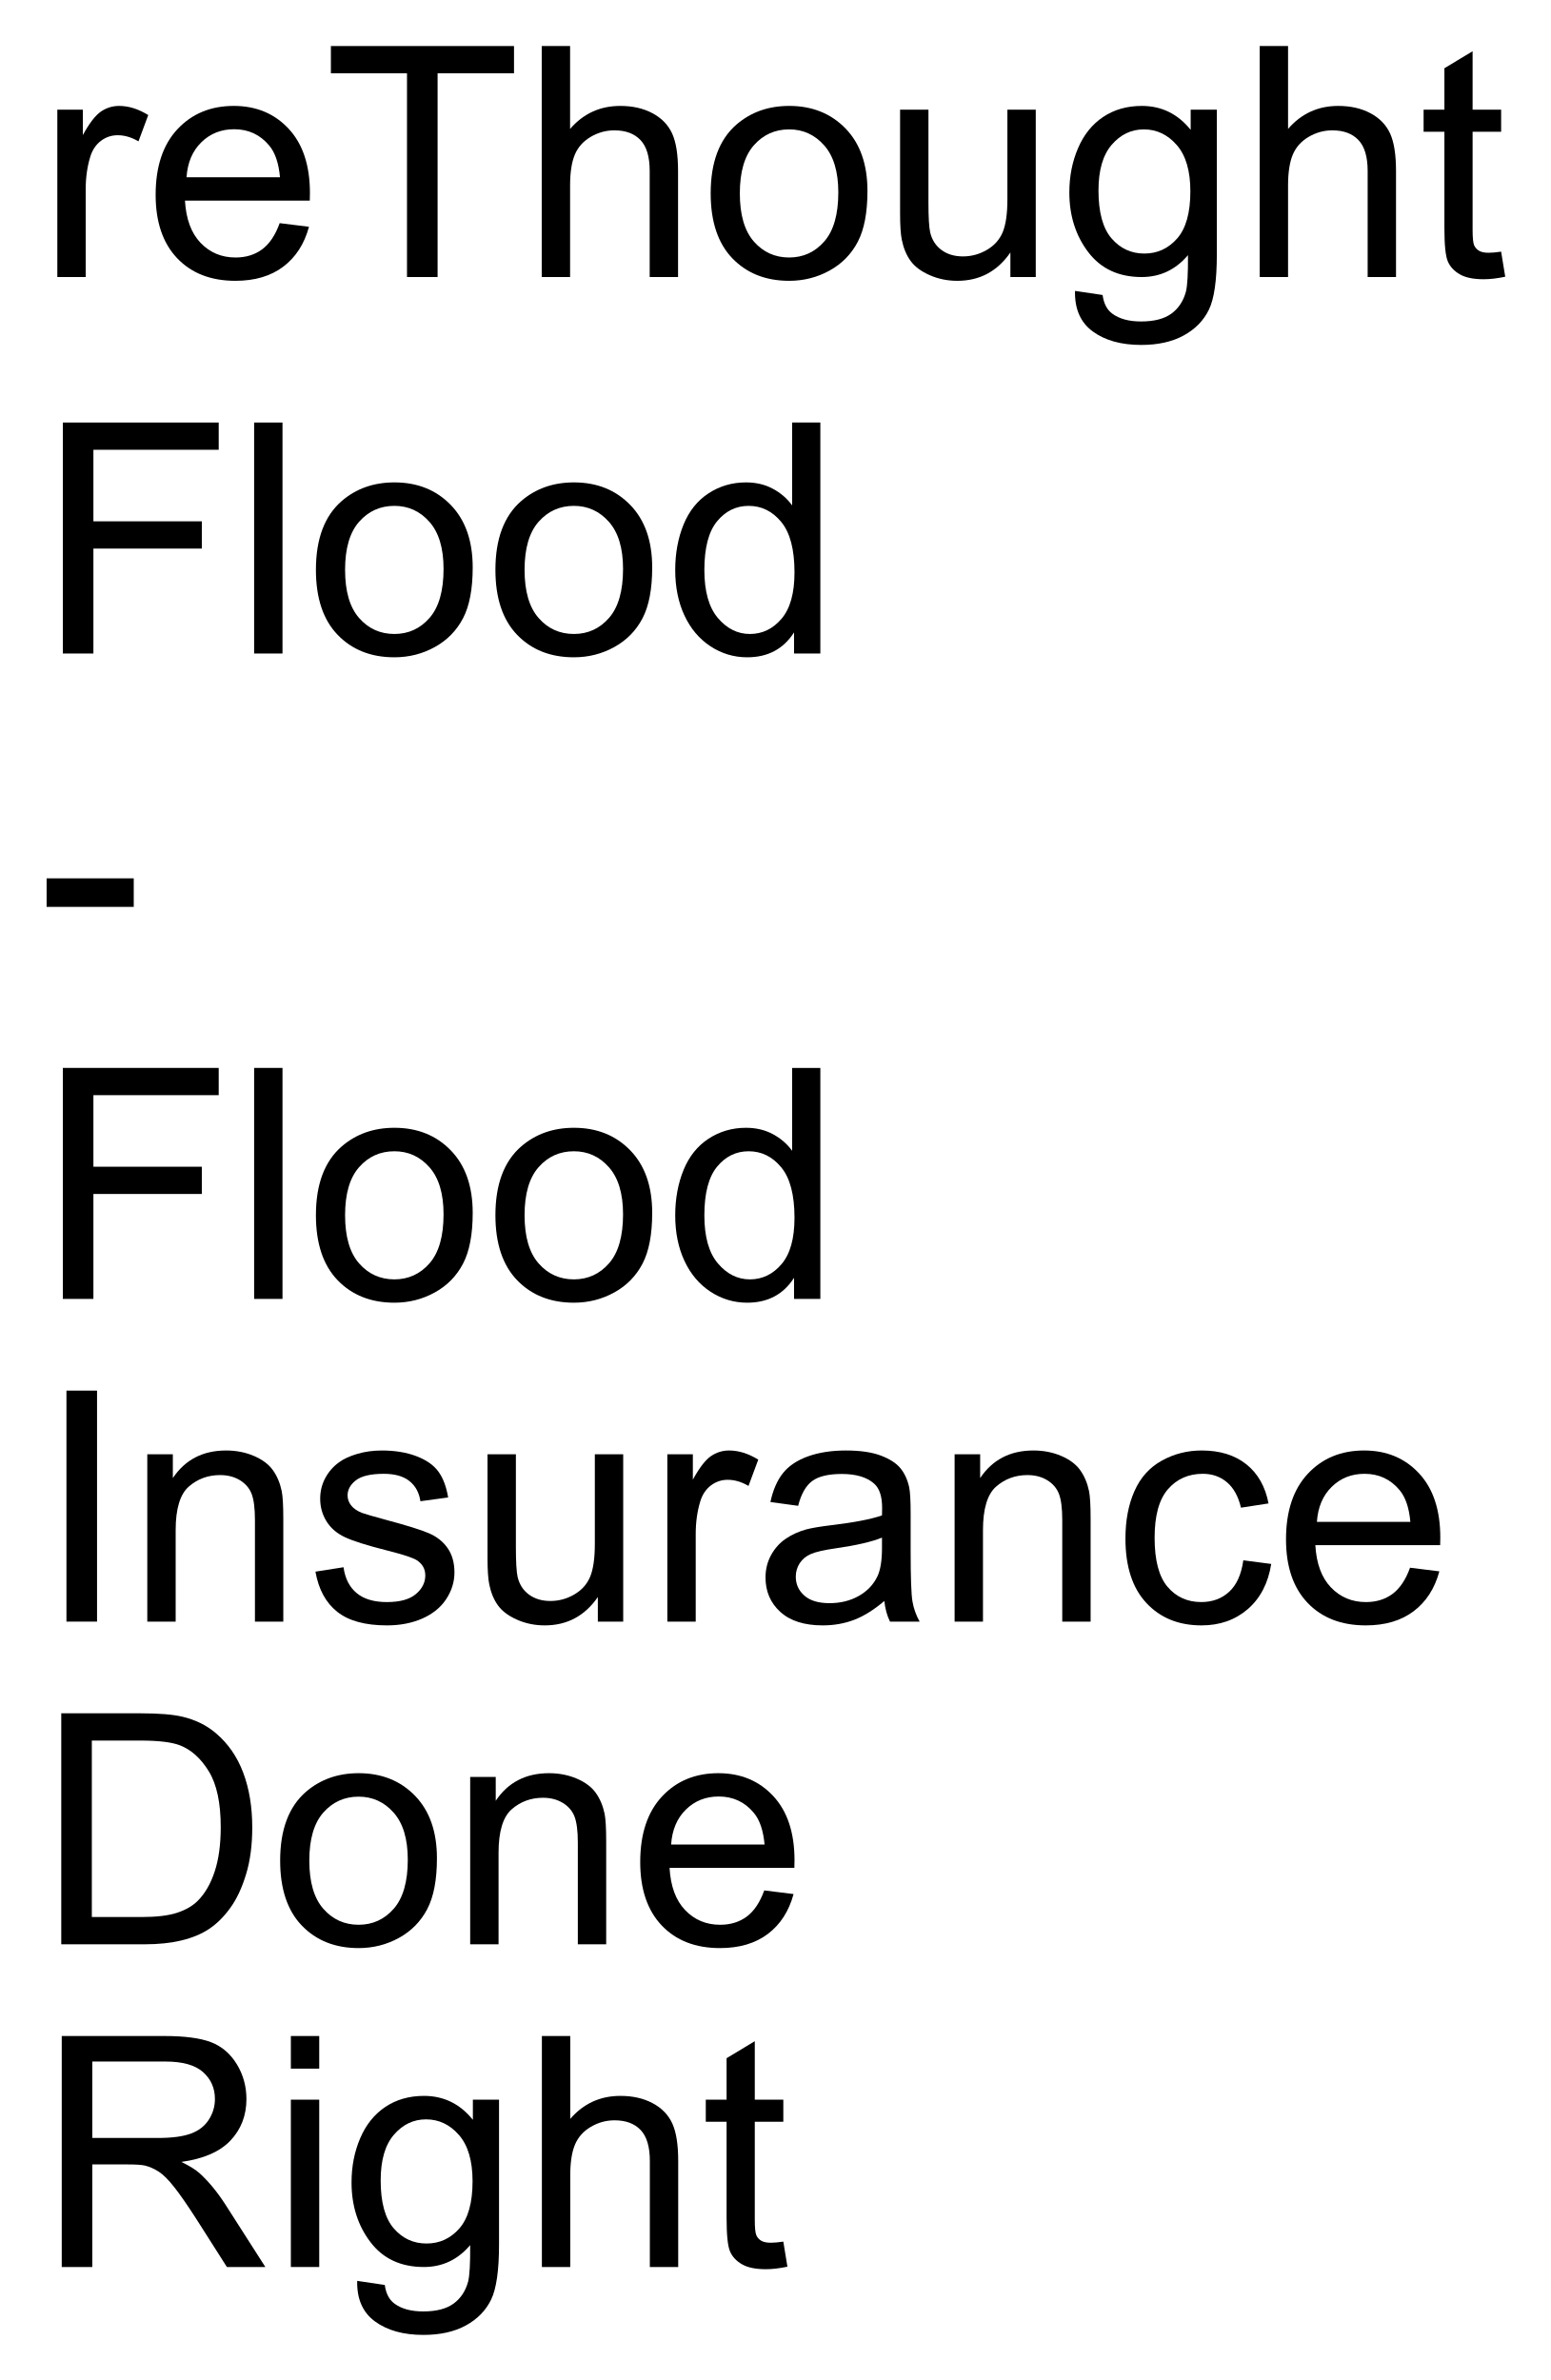
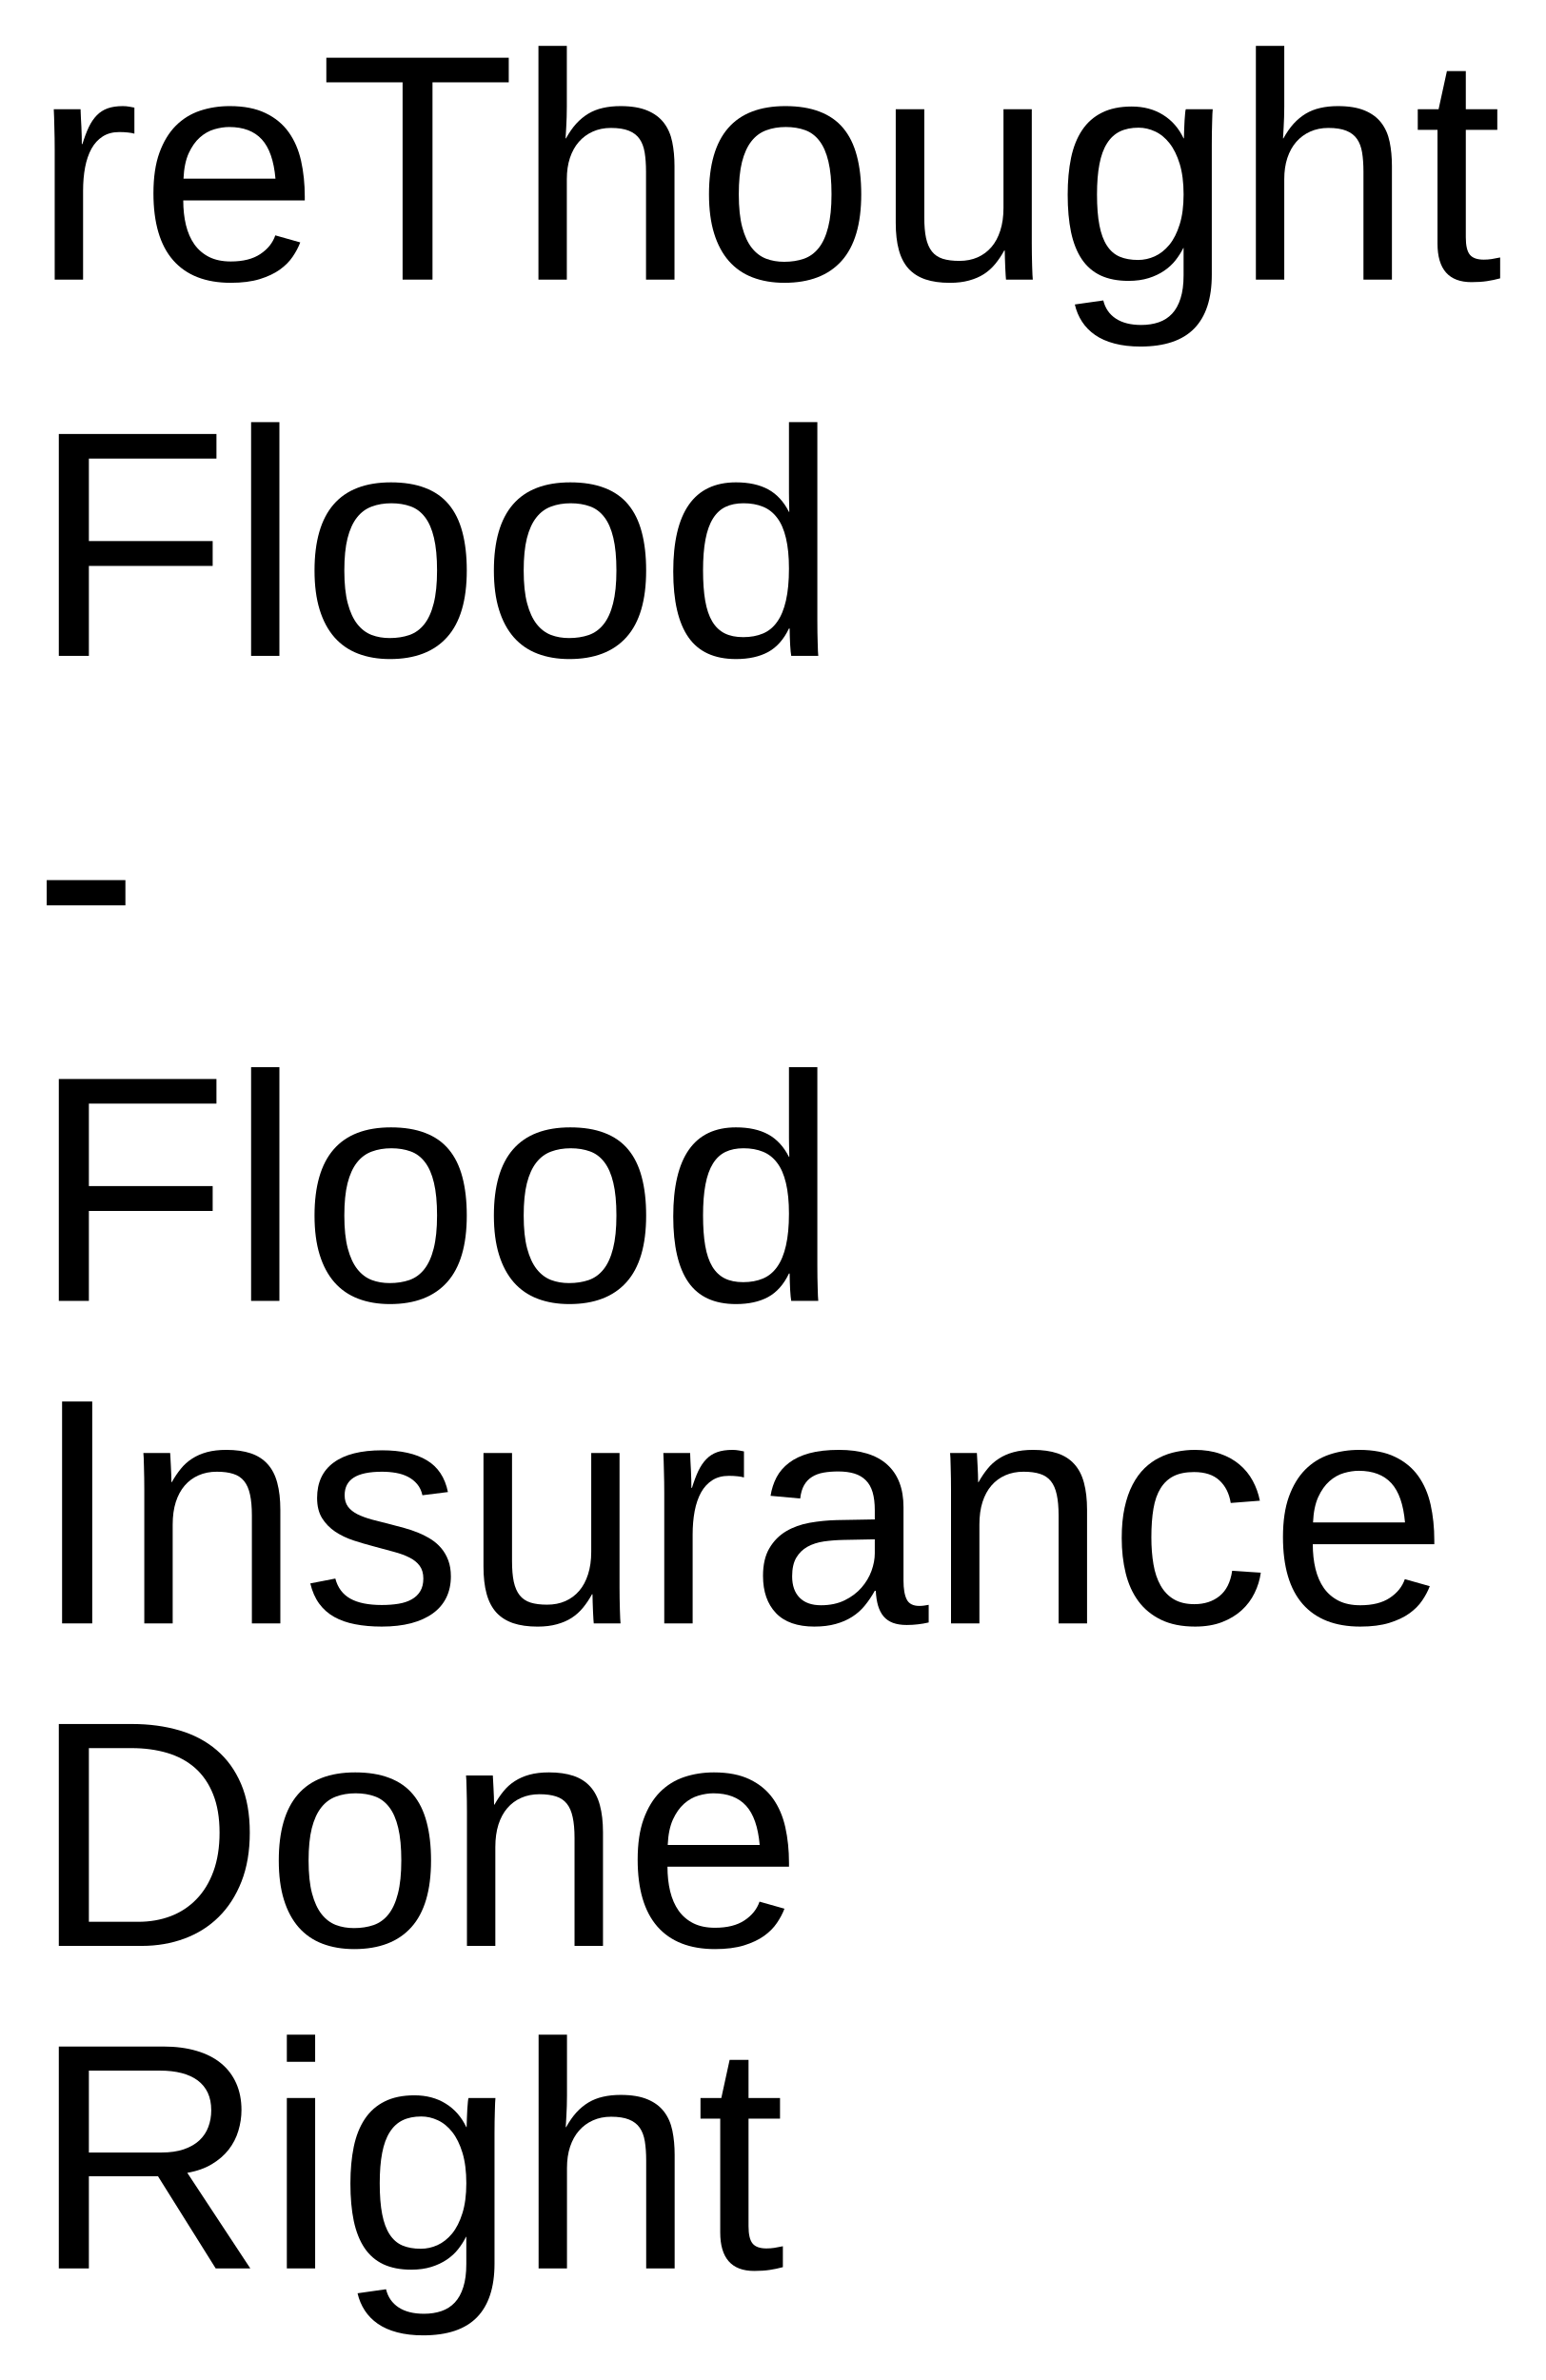
- <svg xmlns="http://www.w3.org/2000/svg" xmlns:xlink="http://www.w3.org/1999/xlink" role="img" viewBox="-6.76 -1.51 288.27 442.52">
+ <svg xmlns="http://www.w3.org/2000/svg" xmlns:xlink="http://www.w3.org/1999/xlink" role="img" viewBox="-6.02 -2.02 287.53 442.78">
  <defs>
-     <path d="M3.898 0v-31.113h4.742v4.715c1.211-2.207 2.332-3.66 3.355-4.363 1.027-.703 2.152-1.055 3.387-1.055 1.777 0 3.582.566 5.418 1.699l-1.816 4.891c-1.289-.762-2.578-1.141-3.867-1.141-1.152 0-2.188.348-3.105 1.039-.918.695-1.574 1.656-1.965 2.887-.586 1.875-.875 3.926-.875 6.152V0zm0 0" id="a" />
-     <path d="M25.254-10.02l5.449.676c-.859 3.184-2.453 5.652-4.773 7.41C23.605-.176 20.633.703 17.023.703 12.473.703 8.863-.699 6.195-3.5c-2.664-2.805-4-6.734-4-11.793 0-5.234 1.352-9.297 4.047-12.188 2.695-2.891 6.188-4.336 10.484-4.336 4.16 0 7.562 1.418 10.195 4.246C29.559-24.738 30.879-20.75 30.879-15.617c0 .312-.012.781-.027 1.406H7.648c.195 3.418 1.16 6.039 2.898 7.852 1.738 1.816 3.906 2.727 6.504 2.727 1.934 0 3.582-.508 4.949-1.523 1.367-1.016 2.453-2.637 3.254-4.863zM7.938-18.547h17.375c-.234-2.617-.898-4.578-1.992-5.887-1.68-2.031-3.859-3.047-6.531-3.047-2.422 0-4.461.809-6.109 2.434-1.652 1.621-2.562 3.789-2.742 6.5zm0 0" id="b" />
-     <path d="M15.555 0v-37.883H1.406v-5.066h34.043v5.066H21.242V0zm0 0" id="c" />
-     <path d="M3.953 0v-42.949h5.273v15.41c2.461-2.852 5.57-4.277 9.32-4.277 2.305 0 4.305.453 6.004 1.363 1.699.906 2.914 2.164 3.648 3.766.73 1.602 1.098 3.922 1.098 6.969V0h-5.273v-19.719c0-2.637-.57-4.555-1.715-5.754-1.141-1.203-2.758-1.801-4.848-1.801-1.562 0-3.031.402-4.41 1.215-1.375.809-2.355 1.91-2.941 3.293-.586 1.387-.883 3.305-.883 5.742V0zm0 0" id="d" />
-     <path d="M1.992-15.555c0-5.762 1.602-10.031 4.805-12.805 2.676-2.305 5.938-3.457 9.785-3.457 4.277 0 7.773 1.402 10.488 4.203 2.715 2.805 4.07 6.676 4.07 11.617 0 4.004-.598 7.152-1.801 9.449-1.199 2.293-2.949 4.078-5.242 5.344C21.801.066 19.297.703 16.582.703c-4.355 0-7.875-1.398-10.562-4.188-2.684-2.793-4.027-6.82-4.027-12.07zm5.422 0c0 3.984.867 6.965 2.605 8.949 1.738 1.98 3.926 2.973 6.562 2.973 2.617 0 4.793-.996 6.535-2.988 1.738-1.992 2.605-5.027 2.605-9.113 0-3.848-.875-6.762-2.621-8.742-1.75-1.984-3.922-2.977-6.52-2.977-2.637 0-4.824.988-6.562 2.961-1.738 1.973-2.605 4.953-2.605 8.938zm0 0" id="e" />
-     <path d="M24.344 0v-4.57C21.922-1.055 18.633.703 14.473.703c-1.836 0-3.551-.352-5.141-1.055C7.738-1.055 6.559-1.938 5.785-3.004c-.77-1.062-1.312-2.367-1.625-3.91-.215-1.035-.324-2.676-.324-4.922v-19.277h5.273v17.254c0 2.754.109 4.609.324 5.57.332 1.387 1.035 2.473 2.109 3.266 1.074.789 2.402 1.188 3.984 1.188s3.066-.406 4.453-1.219c1.387-.809 2.367-1.914 2.945-3.309.574-1.398.863-3.426.863-6.082v-16.668h5.273V0zm0 0" id="f" />
-     <path d="M2.988 2.578l5.129.762c.215 1.582.809 2.734 1.785 3.457 1.309.977 3.098 1.465 5.363 1.465 2.441 0 4.324-.488 5.652-1.465 1.328-.977 2.227-2.344 2.695-4.102.273-1.074.402-3.328.379-6.766C21.688-1.355 18.82 0 15.383 0c-4.277 0-7.59-1.543-9.934-4.629C3.105-7.715 1.934-11.414 1.934-15.734c0-2.969.535-5.707 1.613-8.215 1.074-2.512 2.629-4.449 4.672-5.816 2.039-1.367 4.438-2.051 7.191-2.051 3.672 0 6.699 1.484 9.082 4.453v-3.75h4.863v26.895c0 4.844-.492 8.277-1.48 10.297-.984 2.023-2.547 3.617-4.688 4.789-2.137 1.172-4.77 1.758-7.895 1.758-3.711 0-6.707-.832-8.996-2.504-2.285-1.668-3.387-4.184-3.309-7.543zm4.363-18.691c0 4.082.812 7.059 2.434 8.934 1.621 1.875 3.652 2.812 6.094 2.812 2.422 0 4.453-.93 6.094-2.797 1.641-1.863 2.461-4.789 2.461-8.773 0-3.809-.844-6.68-2.535-8.613-1.688-1.934-3.727-2.902-6.109-2.902-2.344 0-4.336.953-5.977 2.859-1.641 1.902-2.461 4.73-2.461 8.48zm0 0" id="g" />
-     <path d="M15.469-4.719l.762 4.66c-1.484.312-2.812.469-3.984.469-1.914 0-3.398-.301-4.453-.91-1.055-.605-1.797-1.398-2.227-2.387-.43-.984-.645-3.059-.645-6.223v-17.902H1.055v-4.102h3.867v-7.707l5.242-3.164v10.871h5.305v4.102h-5.305v18.191c0 1.504.094 2.473.281 2.902.184.43.488.77.906 1.027.422.254 1.023.379 1.805.379.586 0 1.355-.066 2.312-.207zm0 0" id="h" />
-     <path d="M4.922 0v-42.949h28.977v5.066H10.605v13.305h20.156v5.066H10.605V0zm0 0" id="i" />
-     <path d="M3.836 0v-42.949h5.273V0zm0 0" id="j" />
-     <path d="M24.141 0v-3.926c-1.973 3.086-4.875 4.629-8.703 4.629-2.48 0-4.758-.684-6.84-2.051C6.52-2.715 4.906-4.625 3.766-7.074c-1.145-2.453-1.715-5.27-1.715-8.453 0-3.105.52-5.922 1.551-8.453 1.035-2.527 2.59-4.465 4.66-5.816 2.07-1.348 4.387-2.02 6.941-2.02 1.875 0 3.547.395 5.012 1.188 1.465.789 2.656 1.82 3.574 3.09v-15.41h5.242V0zM7.469-15.527c0 3.984.844 6.965 2.523 8.934 1.68 1.973 3.66 2.961 5.945 2.961 2.305 0 4.262-.941 5.875-2.828 1.609-1.883 2.414-4.758 2.414-8.625 0-4.258-.82-7.383-2.461-9.375-1.641-1.992-3.66-2.992-6.062-2.992-2.344 0-4.301.961-5.875 2.875-1.57 1.914-2.359 4.93-2.359 9.051zm0 0" id="k" />
-     <path d="M1.906-12.891v-5.305h16.199v5.305zm0 0" id="l" />
-     <path d="M5.594 0v-42.949h5.688V0zm0 0" id="m" />
-     <path d="M3.953 0v-31.113h4.75v4.426c2.285-3.418 5.586-5.129 9.898-5.129 1.875 0 3.602.336 5.172 1.012 1.574.672 2.75 1.555 3.531 2.648s1.328 2.395 1.641 3.898c.195.977.293 2.688.293 5.125V0h-5.273v-18.926c0-2.148-.207-3.754-.613-4.82-.41-1.062-1.141-1.914-2.184-2.547-1.047-.637-2.27-.953-3.676-.953-2.246 0-4.188.715-5.816 2.137-1.633 1.426-2.449 4.133-2.449 8.117V0zm0 0" id="n" />
-     <path d="M1.844-9.289l5.219-.82c.293 2.09 1.105 3.695 2.445 4.805 1.336 1.113 3.207 1.672 5.609 1.672 2.422 0 4.219-.492 5.391-1.48 1.172-.984 1.758-2.145 1.758-3.473 0-1.191-.516-2.125-1.555-2.812-.723-.469-2.516-1.062-5.391-1.785-3.867-.977-6.547-1.82-8.039-2.535-1.496-.711-2.629-1.699-3.398-2.957-.773-1.262-1.156-2.652-1.156-4.176 0-1.387.316-2.672.949-3.852.637-1.184 1.5-2.164 2.594-2.945.82-.605 1.938-1.117 3.355-1.539 1.414-.418 2.934-.629 4.555-.629 2.441 0 4.586.352 6.43 1.055 1.848.703 3.211 1.656 4.086 2.855.879 1.203 1.484 2.809 1.82 4.82l-5.156.703c-.234-1.602-.914-2.852-2.039-3.75-1.121-.898-2.711-1.348-4.758-1.348-2.422 0-4.152.402-5.188 1.199-1.035.801-1.555 1.742-1.555 2.812 0 .684.219 1.301.648 1.848.43.566 1.102 1.035 2.02 1.406.527.195 2.082.645 4.66 1.348 3.73.996 6.332 1.812 7.805 2.445 1.477.637 2.633 1.559 3.473 2.77.84 1.211 1.262 2.715 1.262 4.512 0 1.758-.516 3.414-1.539 4.965-1.027 1.555-2.508 2.754-4.438 3.605-1.934.848-4.125 1.273-6.562 1.273-4.043 0-7.125-.84-9.246-2.52C3.785-3.496 2.43-5.984 1.844-9.289zm0 0" id="o" />
-     <path d="M24.258-3.836C22.305-2.176 20.426-1.008 18.617-.32 16.812.363 14.875.703 12.805.703c-3.418 0-6.047-.836-7.883-2.504-1.836-1.672-2.754-3.805-2.754-6.402 0-1.523.348-2.914 1.039-4.176.695-1.258 1.602-2.27 2.727-3.031 1.121-.762 2.387-1.34 3.793-1.73 1.035-.273 2.598-.535 4.688-.789 4.258-.508 7.391-1.113 9.406-1.816.02-.723.027-1.184.027-1.379 0-2.148-.496-3.66-1.496-4.539-1.348-1.191-3.348-1.789-6.004-1.789-2.48 0-4.312.438-5.492 1.305-1.184.871-2.059 2.406-2.621 4.617l-5.156-.703c.469-2.207 1.238-3.992 2.312-5.348 1.074-1.359 2.625-2.402 4.656-3.137 2.031-.73 4.387-1.098 7.062-1.098 2.656 0 4.812.312 6.477.938 1.66.625 2.879 1.41 3.66 2.359.781.945 1.328 2.145 1.641 3.59.176.898.262 2.516.262 4.859v7.031c0 4.902.113 8.004.34 9.305C29.711-2.438 30.156-1.191 30.82 0H25.312c-.547-1.094-.898-2.375-1.055-3.836zm-.438-11.781c-1.914.781-4.789 1.445-8.617 1.992-2.168.312-3.699.664-4.598 1.055-.898.391-1.59.965-2.082 1.715-.488.754-.73 1.59-.73 2.504 0 1.406.531 2.578 1.598 3.516 1.062.938 2.621 1.406 4.672 1.406 2.031 0 3.836-.441 5.422-1.332 1.582-.887 2.742-2.105 3.484-3.645.566-1.191.852-2.953.852-5.273zm0 0" id="p" />
-     <path d="M24.258-11.398l5.188.676c-.566 3.574-2.02 6.371-4.352 8.395C22.758-.309 19.891.703 16.492.703c-4.258 0-7.68-1.391-10.266-4.176C3.637-6.254 2.344-10.242 2.344-15.438c0-3.359.555-6.301 1.672-8.82 1.113-2.52 2.805-4.41 5.082-5.668 2.273-1.262 4.75-1.891 7.426-1.891 3.379 0 6.141.855 8.289 2.562 2.148 1.711 3.527 4.137 4.133 7.281l-5.125.793c-.488-2.09-1.355-3.664-2.594-4.719-1.242-1.055-2.742-1.582-4.5-1.582-2.656 0-4.812.953-6.473 2.855-1.66 1.906-2.488 4.918-2.488 9.039 0 4.18.797 7.219 2.398 9.109 1.602 1.895 3.695 2.844 6.273 2.844 2.07 0 3.797-.633 5.184-1.906 1.387-1.27 2.266-3.219 2.637-5.859zm0 0" id="q" />
-     <path d="M4.629 0v-42.949h14.793c3.34 0 5.891.207 7.648.613 2.461.566 4.562 1.594 6.297 3.078 2.266 1.914 3.961 4.359 5.086 7.34 1.121 2.977 1.684 6.379 1.684 10.207 0 3.262-.379 6.156-1.145 8.672-.762 2.52-1.734 4.605-2.93 6.258-1.191 1.648-2.492 2.949-3.91 3.895-1.414.949-3.125 1.668-5.125 2.152C25.023-.246 22.727 0 20.125 0zm5.684-5.07h9.172c2.832 0 5.051-.262 6.664-.789C27.758-6.387 29.043-7.129 30-8.086c1.348-1.348 2.398-3.16 3.148-5.434.754-2.277 1.129-5.035 1.129-8.277 0-4.492-.738-7.945-2.211-10.355C30.59-34.566 28.797-36.18 26.688-37c-1.523-.586-3.973-.883-7.352-.883H10.312zm0 0" id="r" />
-     <path d="M4.719 0v-42.949h19.039c3.828 0 6.742.387 8.734 1.156 1.992.773 3.582 2.137 4.773 4.09 1.191 1.953 1.789 4.109 1.789 6.473 0 3.047-.988 5.613-2.961 7.707-1.973 2.09-5.02 3.414-9.141 3.984 1.504.723 2.648 1.434 3.43 2.137 1.66 1.523 3.23 3.426 4.715 5.715L42.57 0h-7.148l-5.688-8.938c-1.66-2.578-3.023-4.547-4.102-5.914-1.074-1.367-2.035-2.328-2.883-2.875-.852-.547-1.715-.926-2.594-1.141-.645-.137-1.699-.203-3.164-.203h-6.594V0zm5.68-23.992h12.219c2.598 0 4.629-.27 6.094-.809 1.465-.535 2.578-1.395 3.34-2.578.762-1.18 1.145-2.465 1.145-3.852 0-2.031-.738-3.699-2.215-5.012-1.473-1.309-3.801-1.961-6.988-1.961H10.398zm0 0" id="s" />
-     <path d="M3.984-36.883v-6.066H9.258v6.066zM3.984 0v-31.113H9.258V0zm0 0" id="t" />
+     <symbol overflow="visible">
+       <path d="M2 0v-39.984h15.938V0zm1.984-2H15.938v-36H3.984zm0 0" />
+     </symbol>
+     <symbol id="a" overflow="visible">
+       <path d="M4.156 0v-24.312c0-.664-.008-1.344-.016-2.031-.012-.695-.027-1.367-.047-2.016-.012-.645-.027-1.25-.047-1.812-.023-.57-.043-1.082-.062-1.531h4.984c.02.449.039.965.062 1.547.031.574.062 1.164.094 1.766.031.605.051 1.188.062 1.75.008.555.016 1.027.016 1.422h.109c.375-1.219.77-2.27 1.188-3.156.426-.883.922-1.613 1.484-2.188.562-.582 1.234-1.016 2.016-1.297.781-.281 1.727-.422 2.844-.422.426 0 .832.039 1.219.109.395.062.703.121.922.172v4.844c-.355-.102-.766-.176-1.234-.219-.469-.051-.996-.078-1.578-.078-1.211 0-2.242.277-3.094.828-.844.543-1.539 1.297-2.078 2.266-.531.969-.93 2.125-1.188 3.469-.25 1.336-.375 2.789-.375 4.359V0zm0 0" />
+     </symbol>
+     <symbol id="b" overflow="visible">
+       <path d="M8.094-14.734c0 1.656.164 3.184.5 4.578.344 1.398.867 2.602 1.578 3.609.719 1 1.633 1.781 2.75 2.344 1.113.555 2.453.828 4.016.828 2.281 0 4.109-.457 5.484-1.375 1.383-.914 2.316-2.078 2.797-3.484l4.641 1.312c-.336.887-.805 1.773-1.406 2.656-.594.887-1.391 1.688-2.391 2.406-.992.711-2.234 1.297-3.734 1.766-1.492.457-3.289.688-5.391.688-4.688 0-8.262-1.395-10.719-4.188-2.449-2.801-3.672-6.957-3.672-12.469 0-2.969.367-5.477 1.109-7.531.75-2.062 1.766-3.738 3.047-5.031 1.289-1.289 2.797-2.223 4.516-2.797 1.719-.57 3.555-.859 5.516-.859 2.656 0 4.875.434 6.656 1.297 1.789.855 3.227 2.039 4.312 3.547 1.082 1.512 1.852 3.293 2.312 5.344.457 2.055.688 4.273.688 6.656v.703zM25.25-18.781c-.293-3.344-1.141-5.781-2.547-7.312-1.406-1.531-3.43-2.297-6.062-2.297-.875 0-1.797.141-2.766.422-.969.281-1.867.789-2.688 1.516-.812.719-1.508 1.699-2.078 2.938-.562 1.242-.887 2.82-.969 4.734zm0 0" />
+     </symbol>
+     <symbol id="c" overflow="visible">
+       <path d="M21.094-36.703V0h-5.562v-36.703H1.344v-4.578h33.938v4.578zm0 0" />
+     </symbol>
+     <symbol id="d" overflow="visible">
+       <path d="M9.281-26.281c.594-1.07 1.227-1.984 1.906-2.734.688-.75 1.438-1.367 2.25-1.859.82-.488 1.723-.844 2.703-1.062.977-.227 2.07-.344 3.281-.344 2.031 0 3.695.277 5 .828 1.301.543 2.328 1.309 3.078 2.297.75.98 1.266 2.156 1.547 3.531.281 1.367.422 2.867.422 4.5V0h-5.297v-20.094c0-1.352-.086-2.535-.25-3.547-.168-1.02-.484-1.863-.953-2.531-.469-.676-1.137-1.188-2-1.531-.855-.344-1.965-.516-3.328-.516-1.25 0-2.383.23-3.391.688-1 .449-1.859 1.086-2.578 1.906-.711.812-1.262 1.809-1.656 2.984-.387 1.168-.578 2.484-.578 3.953V0H4.156v-43.484H9.438v11.312c0 .648-.012 1.293-.031 1.938-.023.648-.047 1.246-.078 1.797-.031.543-.059 1.008-.078 1.391-.012.375-.027.633-.047.766zm0 0" />
+     </symbol>
+     <symbol id="e" overflow="visible">
+       <path d="M30.844-15.875c0 5.543-1.219 9.672-3.656 12.391S21.203.594 16.547.594c-2.199 0-4.168-.336-5.906-1-1.742-.664-3.215-1.68-4.422-3.047-1.199-1.375-2.117-3.086-2.75-5.141-.637-2.062-.953-4.488-.953-7.281 0-10.938 4.738-16.406 14.219-16.406 2.457 0 4.578.344 6.359 1.031 1.789.68 3.254 1.699 4.391 3.062 1.145 1.367 1.988 3.074 2.531 5.125.551 2.055.828 4.449.828 7.188zm-5.531 0c0-2.469-.195-4.5-.578-6.094-.375-1.602-.934-2.883-1.672-3.844-.73-.957-1.621-1.625-2.672-2-1.055-.383-2.246-.578-3.578-.578-1.344 0-2.559.203-3.641.609-1.086.398-2.008 1.078-2.766 2.047-.762.969-1.344 2.258-1.75 3.859-.398 1.594-.594 3.594-.594 6 0 2.461.211 4.496.641 6.109.426 1.605 1.016 2.887 1.766 3.844.758.961 1.648 1.637 2.672 2.031 1.02.387 2.141.578 3.359.578 1.344 0 2.562-.188 3.656-.562 1.094-.383 2.02-1.055 2.781-2.016.758-.957 1.344-2.242 1.75-3.859.414-1.625.625-3.664.625-6.125zm0 0" />
+     </symbol>
+     <symbol id="f" overflow="visible">
+       <path d="M9.203-31.703v20.094c0 1.555.109 2.844.328 3.875.227 1.031.594 1.867 1.094 2.5.508.637 1.18 1.09 2.016 1.359.832.262 1.863.391 3.094.391 1.25 0 2.375-.219 3.375-.656 1.008-.445 1.867-1.082 2.578-1.906.719-.832 1.27-1.859 1.656-3.078.395-1.219.594-2.617.594-4.203v-18.375h5.266v24.938c0 .668.004 1.367.016 2.094.008.73.023 1.422.047 2.078.02.656.039 1.219.062 1.688.02.469.039.773.062.906h-4.984c-.023-.094-.043-.352-.062-.781-.023-.438-.047-.93-.078-1.484-.023-.562-.043-1.129-.062-1.703-.023-.57-.031-1.055-.031-1.453h-.094c-.5.918-1.059 1.75-1.672 2.5-.605.742-1.309 1.371-2.109 1.891-.793.512-1.711.906-2.75 1.188-1.031.289-2.23.438-3.594.438-1.762 0-3.277-.215-4.547-.641-1.273-.438-2.32-1.102-3.141-2-.812-.906-1.414-2.062-1.797-3.469-.387-1.406-.578-3.094-.578-5.062v-21.125zm0 0" />
+     </symbol>
+     <symbol id="g" overflow="visible">
+       <path d="M16.062 12.453c-1.824 0-3.438-.188-4.844-.562-1.406-.367-2.609-.898-3.609-1.594-.992-.688-1.797-1.512-2.422-2.469-.625-.961-1.074-2.027-1.344-3.203l5.297-.75c.352 1.457 1.129 2.582 2.328 3.375 1.195.789 2.773 1.188 4.734 1.188 1.188 0 2.27-.168 3.25-.5.977-.336 1.805-.867 2.484-1.594.688-.73 1.211-1.684 1.578-2.859.375-1.168.562-2.594.562-4.281v-5.094h-.047c-.398.805-.887 1.574-1.469 2.312-.574.73-1.277 1.375-2.109 1.938-.824.562-1.781 1.016-2.875 1.359-1.094.344-2.344.516-3.75.516-2.012 0-3.734-.332-5.172-1-1.438-.676-2.609-1.688-3.516-3.031-.906-1.352-1.574-3.031-2-5.031-.418-2.008-.625-4.332-.625-6.969 0-2.531.207-4.812.625-6.844.426-2.031 1.113-3.754 2.062-5.172.945-1.414 2.176-2.5 3.688-3.25 1.508-.758 3.352-1.141 5.531-1.141 2.238 0 4.18.516 5.828 1.547 1.656 1.023 2.93 2.48 3.828 4.375h.062c0-.488.016-1.035.047-1.641.031-.602.055-1.172.078-1.703.031-.539.066-1.004.109-1.391.039-.395.082-.625.125-.688h5c-.023.18-.043.48-.062.906-.012.418-.027.918-.047 1.5-.023.586-.039 1.234-.047 1.953-.012.711-.016 1.445-.016 2.203V-.906c0 4.438-1.09 7.77-3.266 10-2.18 2.238-5.512 3.359-10 3.359zm8.016-28.297c0-2.207-.242-4.098-.719-5.672-.48-1.57-1.109-2.852-1.891-3.844-.781-1-1.68-1.734-2.688-2.203-1-.469-2.027-.703-3.078-.703-1.344 0-2.5.234-3.469.703s-1.773 1.211-2.406 2.219c-.637 1-1.105 2.289-1.406 3.859-.305 1.574-.453 3.453-.453 5.641 0 2.281.148 4.199.453 5.75.301 1.555.766 2.809 1.391 3.766.625.961 1.414 1.648 2.375 2.062.957.406 2.098.609 3.422.609 1.062 0 2.094-.223 3.094-.672 1.008-.457 1.914-1.172 2.719-2.141.801-.977 1.441-2.238 1.922-3.781.488-1.539.734-3.406.734-5.594zm0 0" />
+     </symbol>
+     <symbol id="h" overflow="visible">
+       <path d="M16.234-.234c-.805.219-1.621.391-2.453.516-.824.125-1.781.188-2.875.188-4.219 0-6.328-2.391-6.328-7.172v-21.156H.906v-3.844h3.875l1.547-7.094h3.516v7.094h5.859v3.844H9.844v20c0 1.531.25 2.605.75 3.219.5.617 1.363.922 2.594.922.508 0 1-.035 1.469-.109a51.988 51.988 0 0 0 1.578-.297zm0 0" />
+     </symbol>
+     <symbol id="i" overflow="visible">
+       <path d="M10.516-36.703v15.344h23.031v4.625H10.516V0H4.922v-41.281H34.25v4.578zm0 0" />
+     </symbol>
+     <symbol id="j" overflow="visible">
+       <path d="M4.047 0v-43.484H9.312V0zm0 0" />
+     </symbol>
+     <symbol id="k" overflow="visible">
+       <path d="M24.047-5.094c-.969 2.031-2.262 3.492-3.875 4.375-1.617.875-3.609 1.312-5.984 1.312-4.012 0-6.961-1.348-8.844-4.047-1.887-2.695-2.828-6.781-2.828-12.25 0-11.051 3.891-16.578 11.672-16.578 2.395 0 4.395.438 6 1.312 1.602.875 2.891 2.273 3.859 4.188h.062c0-.195-.008-.504-.016-.922-.012-.414-.023-.852-.031-1.312-.012-.457-.016-.891-.016-1.297v-13.172h5.281v36.953c0 .762.004 1.496.016 2.203.008.699.023 1.34.047 1.922.02.586.035 1.09.047 1.516.02.418.039.715.062.891h-5.031c-.043-.195-.078-.473-.109-.828-.031-.363-.062-.781-.094-1.25-.023-.469-.043-.961-.062-1.484-.023-.52-.031-1.031-.031-1.531zM8.062-15.875c0 2.188.133 4.062.406 5.625.27 1.562.707 2.852 1.312 3.859.602 1 1.375 1.734 2.312 2.203.938.469 2.082.703 3.438.703 1.383 0 2.609-.223 3.672-.672 1.062-.445 1.945-1.176 2.656-2.188.719-1.008 1.258-2.32 1.625-3.938.375-1.625.562-3.609.562-5.953 0-2.238-.188-4.133-.562-5.688-.367-1.562-.914-2.816-1.641-3.766-.719-.957-1.602-1.645-2.641-2.062-1.043-.426-2.246-.641-3.609-.641-1.293 0-2.406.227-3.344.672-.938.449-1.719 1.172-2.344 2.172-.625 1-1.09 2.297-1.391 3.891-.305 1.586-.453 3.512-.453 5.781zm0 0" />
+     </symbol>
+     <symbol id="l" overflow="visible">
+       <path d="M2.672-13.594v-4.688H17.312v4.688zm0 0" />
+     </symbol>
+     <symbol id="m" overflow="visible">
+       <path d="M5.531 0v-41.281h5.609V0zm0 0" />
+     </symbol>
+     <symbol id="n" overflow="visible">
+       <path d="M24.172 0v-20.094c0-1.539-.117-2.828-.344-3.859-.219-1.039-.586-1.879-1.094-2.516-.512-.633-1.184-1.082-2.016-1.344-.824-.27-1.852-.406-3.078-.406-1.25 0-2.383.227-3.391.672-1 .438-1.859 1.074-2.578 1.906-.711.824-1.262 1.844-1.656 3.062-.387 1.219-.578 2.621-.578 4.203V0H4.156v-24.938c0-.656-.008-1.348-.016-2.078-.012-.738-.027-1.438-.047-2.094-.012-.656-.027-1.219-.047-1.688-.023-.469-.043-.77-.062-.906h4.984c.02.105.035.371.047.797.02.43.047.922.078 1.484.031.555.055 1.121.078 1.703.02.574.031 1.055.031 1.438h.078c.508-.914 1.066-1.742 1.672-2.484.602-.75 1.305-1.379 2.109-1.891.801-.52 1.719-.922 2.75-1.203 1.039-.281 2.242-.422 3.609-.422 1.758 0 3.273.215 4.547.641 1.27.43 2.312 1.094 3.125 2 .82.898 1.422 2.055 1.797 3.469.383 1.418.578 3.102.578 5.047V0zm0 0" />
+     </symbol>
+     <symbol id="o" overflow="visible">
+       <path d="M27.828-8.766c0 1.492-.289 2.82-.859 3.984-.574 1.156-1.406 2.133-2.5 2.922-1.094.793-2.438 1.402-4.031 1.828-1.594.414-3.418.625-5.469.625-1.836 0-3.492-.148-4.969-.438C8.531-.125 7.238-.578 6.125-1.203c-1.117-.625-2.047-1.445-2.797-2.469-.75-1.031-1.305-2.285-1.656-3.766l4.656-.906c.445 1.699 1.375 2.945 2.781 3.734 1.406.793 3.359 1.188 5.859 1.188 1.133 0 2.176-.078 3.125-.234.945-.156 1.758-.426 2.438-.812.688-.383 1.219-.891 1.594-1.516.383-.633.578-1.422.578-2.359 0-.957-.227-1.742-.672-2.359-.449-.613-1.074-1.125-1.875-1.531-.805-.414-1.777-.773-2.922-1.078-1.137-.301-2.387-.641-3.75-1.016-1.273-.332-2.531-.703-3.781-1.109-1.25-.414-2.383-.957-3.391-1.625-1-.676-1.812-1.508-2.438-2.5-.625-1-.938-2.254-.938-3.766 0-2.883 1.023-5.082 3.078-6.594 2.062-1.52 5.066-2.281 9.016-2.281 3.5 0 6.273.621 8.328 1.859 2.062 1.23 3.367 3.199 3.922 5.906l-4.75.594c-.18-.82-.5-1.508-.969-2.062-.469-.562-1.039-1.016-1.703-1.359-.656-.344-1.402-.586-2.234-.734-.836-.145-1.699-.219-2.594-.219-2.387 0-4.148.367-5.281 1.094-1.125.719-1.688 1.812-1.688 3.281 0 .855.207 1.562.625 2.125.414.555 1 1.023 1.75 1.406.758.375 1.664.711 2.719 1 1.051.281 2.211.578 3.484.891.844.211 1.703.438 2.578.688.875.242 1.727.531 2.562.875.832.344 1.613.746 2.344 1.203.727.461 1.363 1.012 1.906 1.656.551.648.988 1.402 1.312 2.266.32.855.484 1.844.484 2.969zm0 0" />
+     </symbol>
+     <symbol id="p" overflow="visible">
+       <path d="M12.125.594c-3.18 0-5.57-.836-7.172-2.516-1.605-1.688-2.406-3.992-2.406-6.922 0-2.094.395-3.805 1.188-5.141.789-1.344 1.828-2.395 3.109-3.156 1.281-.758 2.738-1.285 4.375-1.578 1.645-.289 3.316-.457 5.016-.5l7.109-.125v-1.719c0-1.312-.137-2.426-.406-3.344-.273-.914-.695-1.656-1.266-2.219-.562-.57-1.273-.988-2.125-1.25-.844-.258-1.844-.391-3-.391-1.012 0-1.93.074-2.75.219-.824.148-1.539.414-2.141.797-.605.375-1.094.891-1.469 1.547-.367.648-.605 1.469-.719 2.469l-5.516-.5c.195-1.25.566-2.395 1.109-3.438.551-1.039 1.328-1.941 2.328-2.703 1.008-.77 2.27-1.363 3.781-1.781 1.52-.414 3.352-.625 5.5-.625 3.977 0 6.973.914 8.984 2.734 2.02 1.824 3.031 4.465 3.031 7.922v13.656c0 1.562.203 2.742.609 3.531.406.793 1.188 1.188 2.344 1.188.289 0 .582-.02.875-.062.289-.039.578-.086.859-.141v3.281c-.668.156-1.328.27-1.984.344-.656.082-1.355.125-2.094.125-1 0-1.855-.133-2.562-.391-.711-.27-1.293-.672-1.75-1.203-.449-.539-.793-1.207-1.031-2-.23-.789-.371-1.711-.422-2.766h-.188c-.562 1.012-1.184 1.93-1.859 2.75-.668.824-1.453 1.523-2.359 2.094-.898.574-1.918 1.016-3.062 1.328-1.137.32-2.449.484-3.938.484zM13.328-3.375c1.676 0 3.145-.305 4.406-.922 1.258-.613 2.305-1.398 3.141-2.359.832-.957 1.453-2 1.859-3.125.406-1.133.609-2.219.609-3.25v-2.609l-5.766.109c-1.293.023-2.523.117-3.688.281-1.156.168-2.18.496-3.062.984-.875.492-1.574 1.172-2.094 2.047-.512.875-.766 2.027-.766 3.453 0 1.719.461 3.047 1.391 3.984.926.938 2.25 1.406 3.969 1.406zm0 0" />
+     </symbol>
+     <symbol id="q" overflow="visible">
+       <path d="M8.062-16c0 1.824.129 3.496.391 5.016.258 1.523.703 2.836 1.328 3.938.625 1.105 1.445 1.961 2.469 2.562 1.031.605 2.301.906 3.812.906 1.875 0 3.438-.504 4.688-1.516 1.258-1.02 2.039-2.582 2.344-4.688l5.328.344c-.18 1.312-.562 2.574-1.156 3.781-.586 1.211-1.383 2.277-2.391 3.203-1 .918-2.227 1.656-3.672 2.219-1.438.551-3.105.828-5 .828-2.48 0-4.59-.422-6.328-1.266-1.742-.844-3.152-2-4.234-3.469C4.555-5.617 3.77-7.359 3.281-9.359c-.492-2-.734-4.172-.734-6.516 0-2.133.176-4.016.531-5.641.352-1.633.848-3.062 1.484-4.281.633-1.219 1.379-2.242 2.234-3.078.863-.832 1.797-1.492 2.797-1.984 1.008-.5 2.066-.859 3.172-1.078 1.113-.227 2.238-.344 3.375-.344 1.781 0 3.363.246 4.75.734 1.383.48 2.578 1.148 3.578 2 1.008.855 1.828 1.859 2.453 3.016.625 1.148 1.066 2.383 1.328 3.703l-5.422.422c-.281-1.758-.98-3.156-2.094-4.188-1.105-1.039-2.684-1.562-4.734-1.562-1.512 0-2.773.25-3.781.75-1 .5-1.812 1.258-2.438 2.266-.625 1-1.07 2.262-1.328 3.781C8.191-19.836 8.062-18.051 8.062-16zm0 0" />
+     </symbol>
+     <symbol id="r" overflow="visible">
+       <path d="M40.453-21.062c0 3.438-.516 6.469-1.547 9.094s-2.449 4.824-4.25 6.594c-1.793 1.773-3.918 3.109-6.375 4.016C25.832-.453 23.191 0 20.359 0H4.922v-41.281h13.656c3.176 0 6.109.398 8.797 1.188 2.688.793 4.992 2.016 6.922 3.672 1.938 1.648 3.445 3.742 4.531 6.281 1.082 2.531 1.625 5.559 1.625 9.078zm-5.625 0c0-2.789-.402-5.176-1.203-7.156-.793-1.988-1.914-3.617-3.359-4.891-1.449-1.27-3.18-2.203-5.188-2.797-2.012-.594-4.219-.891-6.625-.891h-7.938v32.312h9.203c2.164 0 4.172-.348 6.016-1.047 1.844-.707 3.438-1.754 4.781-3.141 1.352-1.383 2.41-3.113 3.172-5.188.758-2.07 1.141-4.473 1.141-7.203zm0 0" />
+     </symbol>
+     <symbol id="s" overflow="visible">
+       <path d="M34.109 0L23.375-17.141H10.516V0H4.922v-41.281h19.422c2.344 0 4.414.273 6.219.812 1.812.531 3.332 1.309 4.562 2.328 1.227 1.012 2.164 2.25 2.812 3.719.645 1.461.969 3.109.969 4.953 0 1.305-.195 2.59-.578 3.859-.375 1.273-.977 2.438-1.797 3.5-.824 1.055-1.871 1.961-3.141 2.719-1.262.762-2.781 1.297-4.562 1.609L40.547 0zm-.828-29.422c0-1.25-.215-2.332-.641-3.25-.43-.914-1.055-1.68-1.875-2.297-.824-.613-1.824-1.07-3-1.375-1.168-.301-2.492-.453-3.969-.453H10.516v15.234h13.516c1.594 0 2.973-.195 4.141-.594 1.176-.406 2.141-.957 2.891-1.656.758-.707 1.316-1.539 1.672-2.5.363-.957.547-1.992.547-3.109zm0 0" />
+     </symbol>
+     <symbol id="t" overflow="visible">
+       <path d="M4.016-38.438v-5.047h5.266v5.047zm0 38.438v-31.703h5.266V0zm0 0" />
+     </symbol>
  </defs>
  <use y="50" xlink:href="#a" />
  <use x="19.98" y="50" xlink:href="#b" />
  <use x="53.35" y="50" xlink:href="#c" />
  <use x="90" y="50" xlink:href="#d" />
  <use x="123.369" y="50" xlink:href="#e" />
  <use x="156.738" y="50" xlink:href="#f" />
  <use x="190.107" y="50" xlink:href="#g" />
  <use x="223.477" y="50" xlink:href="#d" />
  <use x="256.846" y="50" xlink:href="#h" />
  <g>
    <use y="120" xlink:href="#i" />
    <use x="36.65" y="120" xlink:href="#j" />
    <use x="49.98" y="120" xlink:href="#e" />
    <use x="83.35" y="120" xlink:href="#e" />
    <use x="116.719" y="120" xlink:href="#k" />
  </g>
  <g>
    <use y="180" xlink:href="#l" />
  </g>
  <g>
    <use y="240" xlink:href="#i" />
    <use x="36.65" y="240" xlink:href="#j" />
    <use x="49.98" y="240" xlink:href="#e" />
    <use x="83.35" y="240" xlink:href="#e" />
    <use x="116.719" y="240" xlink:href="#k" />
  </g>
  <g>
    <use y="300" xlink:href="#m" />
    <use x="16.67" y="300" xlink:href="#n" />
    <use x="50.039" y="300" xlink:href="#o" />
    <use x="80.039" y="300" xlink:href="#f" />
    <use x="113.408" y="300" xlink:href="#a" />
    <use x="133.389" y="300" xlink:href="#p" />
    <use x="166.758" y="300" xlink:href="#n" />
    <use x="200.127" y="300" xlink:href="#q" />
    <use x="230.127" y="300" xlink:href="#b" />
  </g>
  <g>
    <use y="360" xlink:href="#r" />
    <use x="43.33" y="360" xlink:href="#e" />
    <use x="76.699" y="360" xlink:href="#n" />
    <use x="110.068" y="360" xlink:href="#b" />
  </g>
  <g>
    <use y="420" xlink:href="#s" />
    <use x="43.33" y="420" xlink:href="#t" />
    <use x="56.66" y="420" xlink:href="#g" />
    <use x="90.029" y="420" xlink:href="#d" />
    <use x="123.398" y="420" xlink:href="#h" />
  </g>
</svg>
